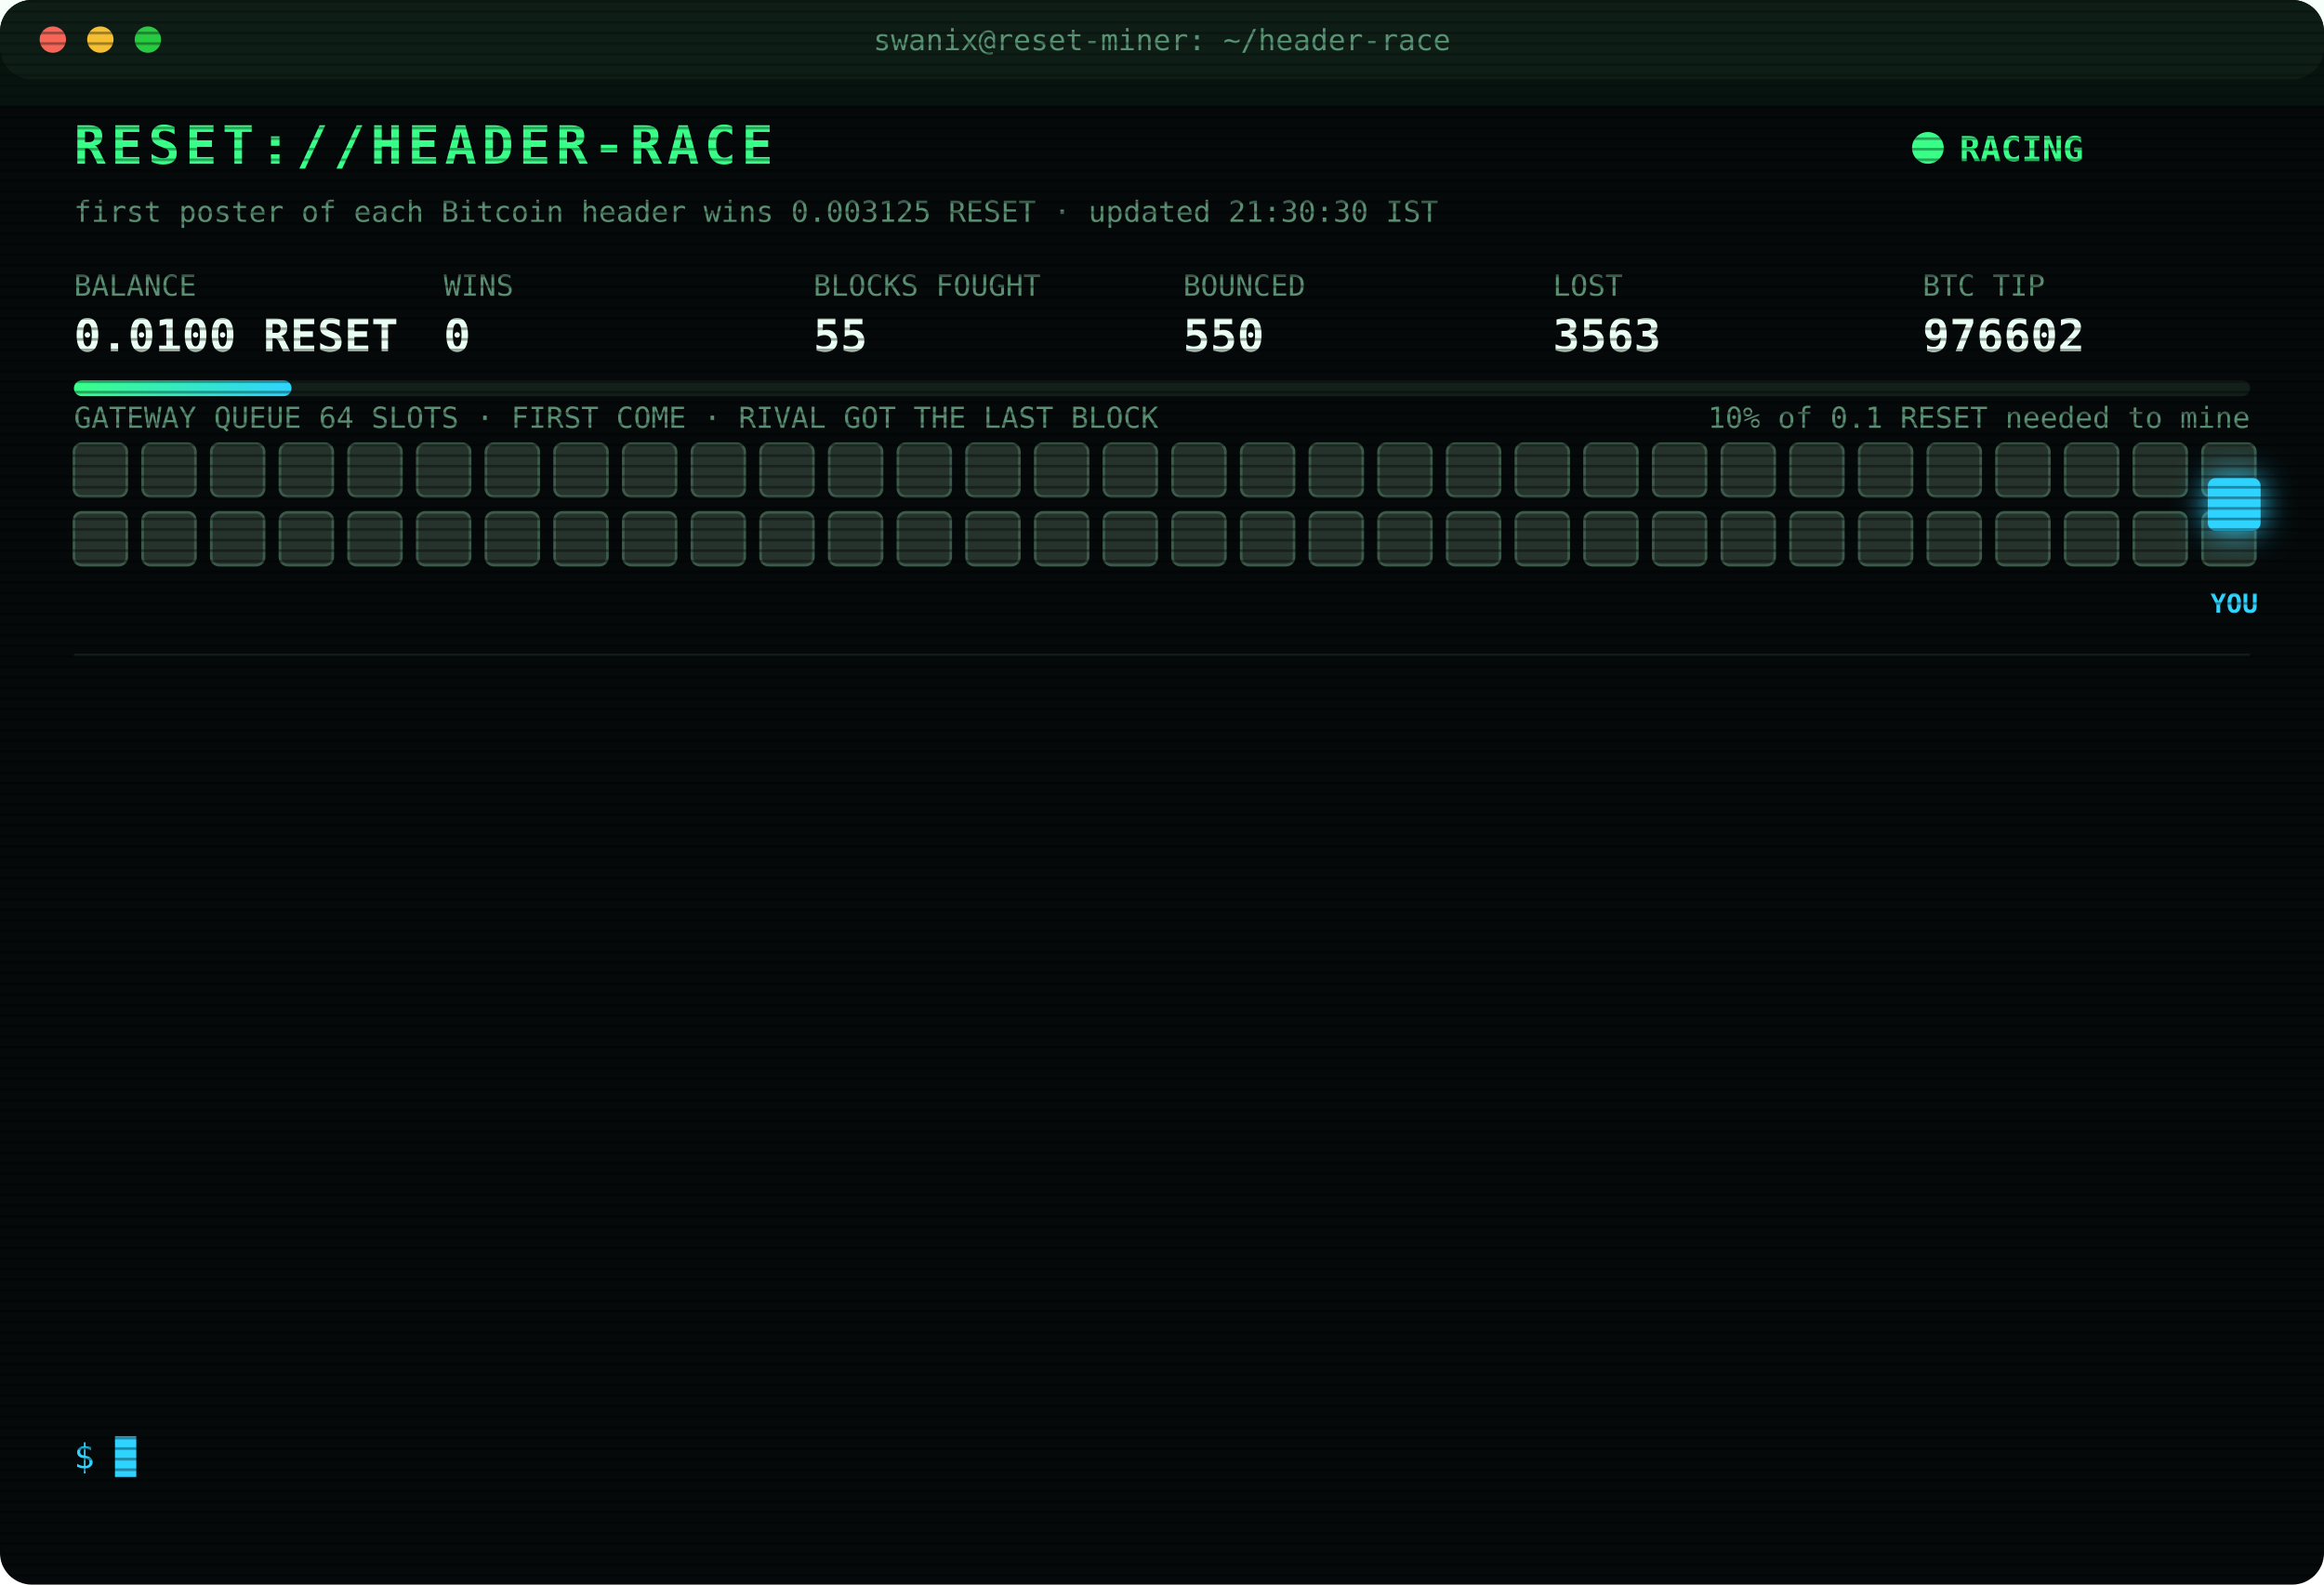
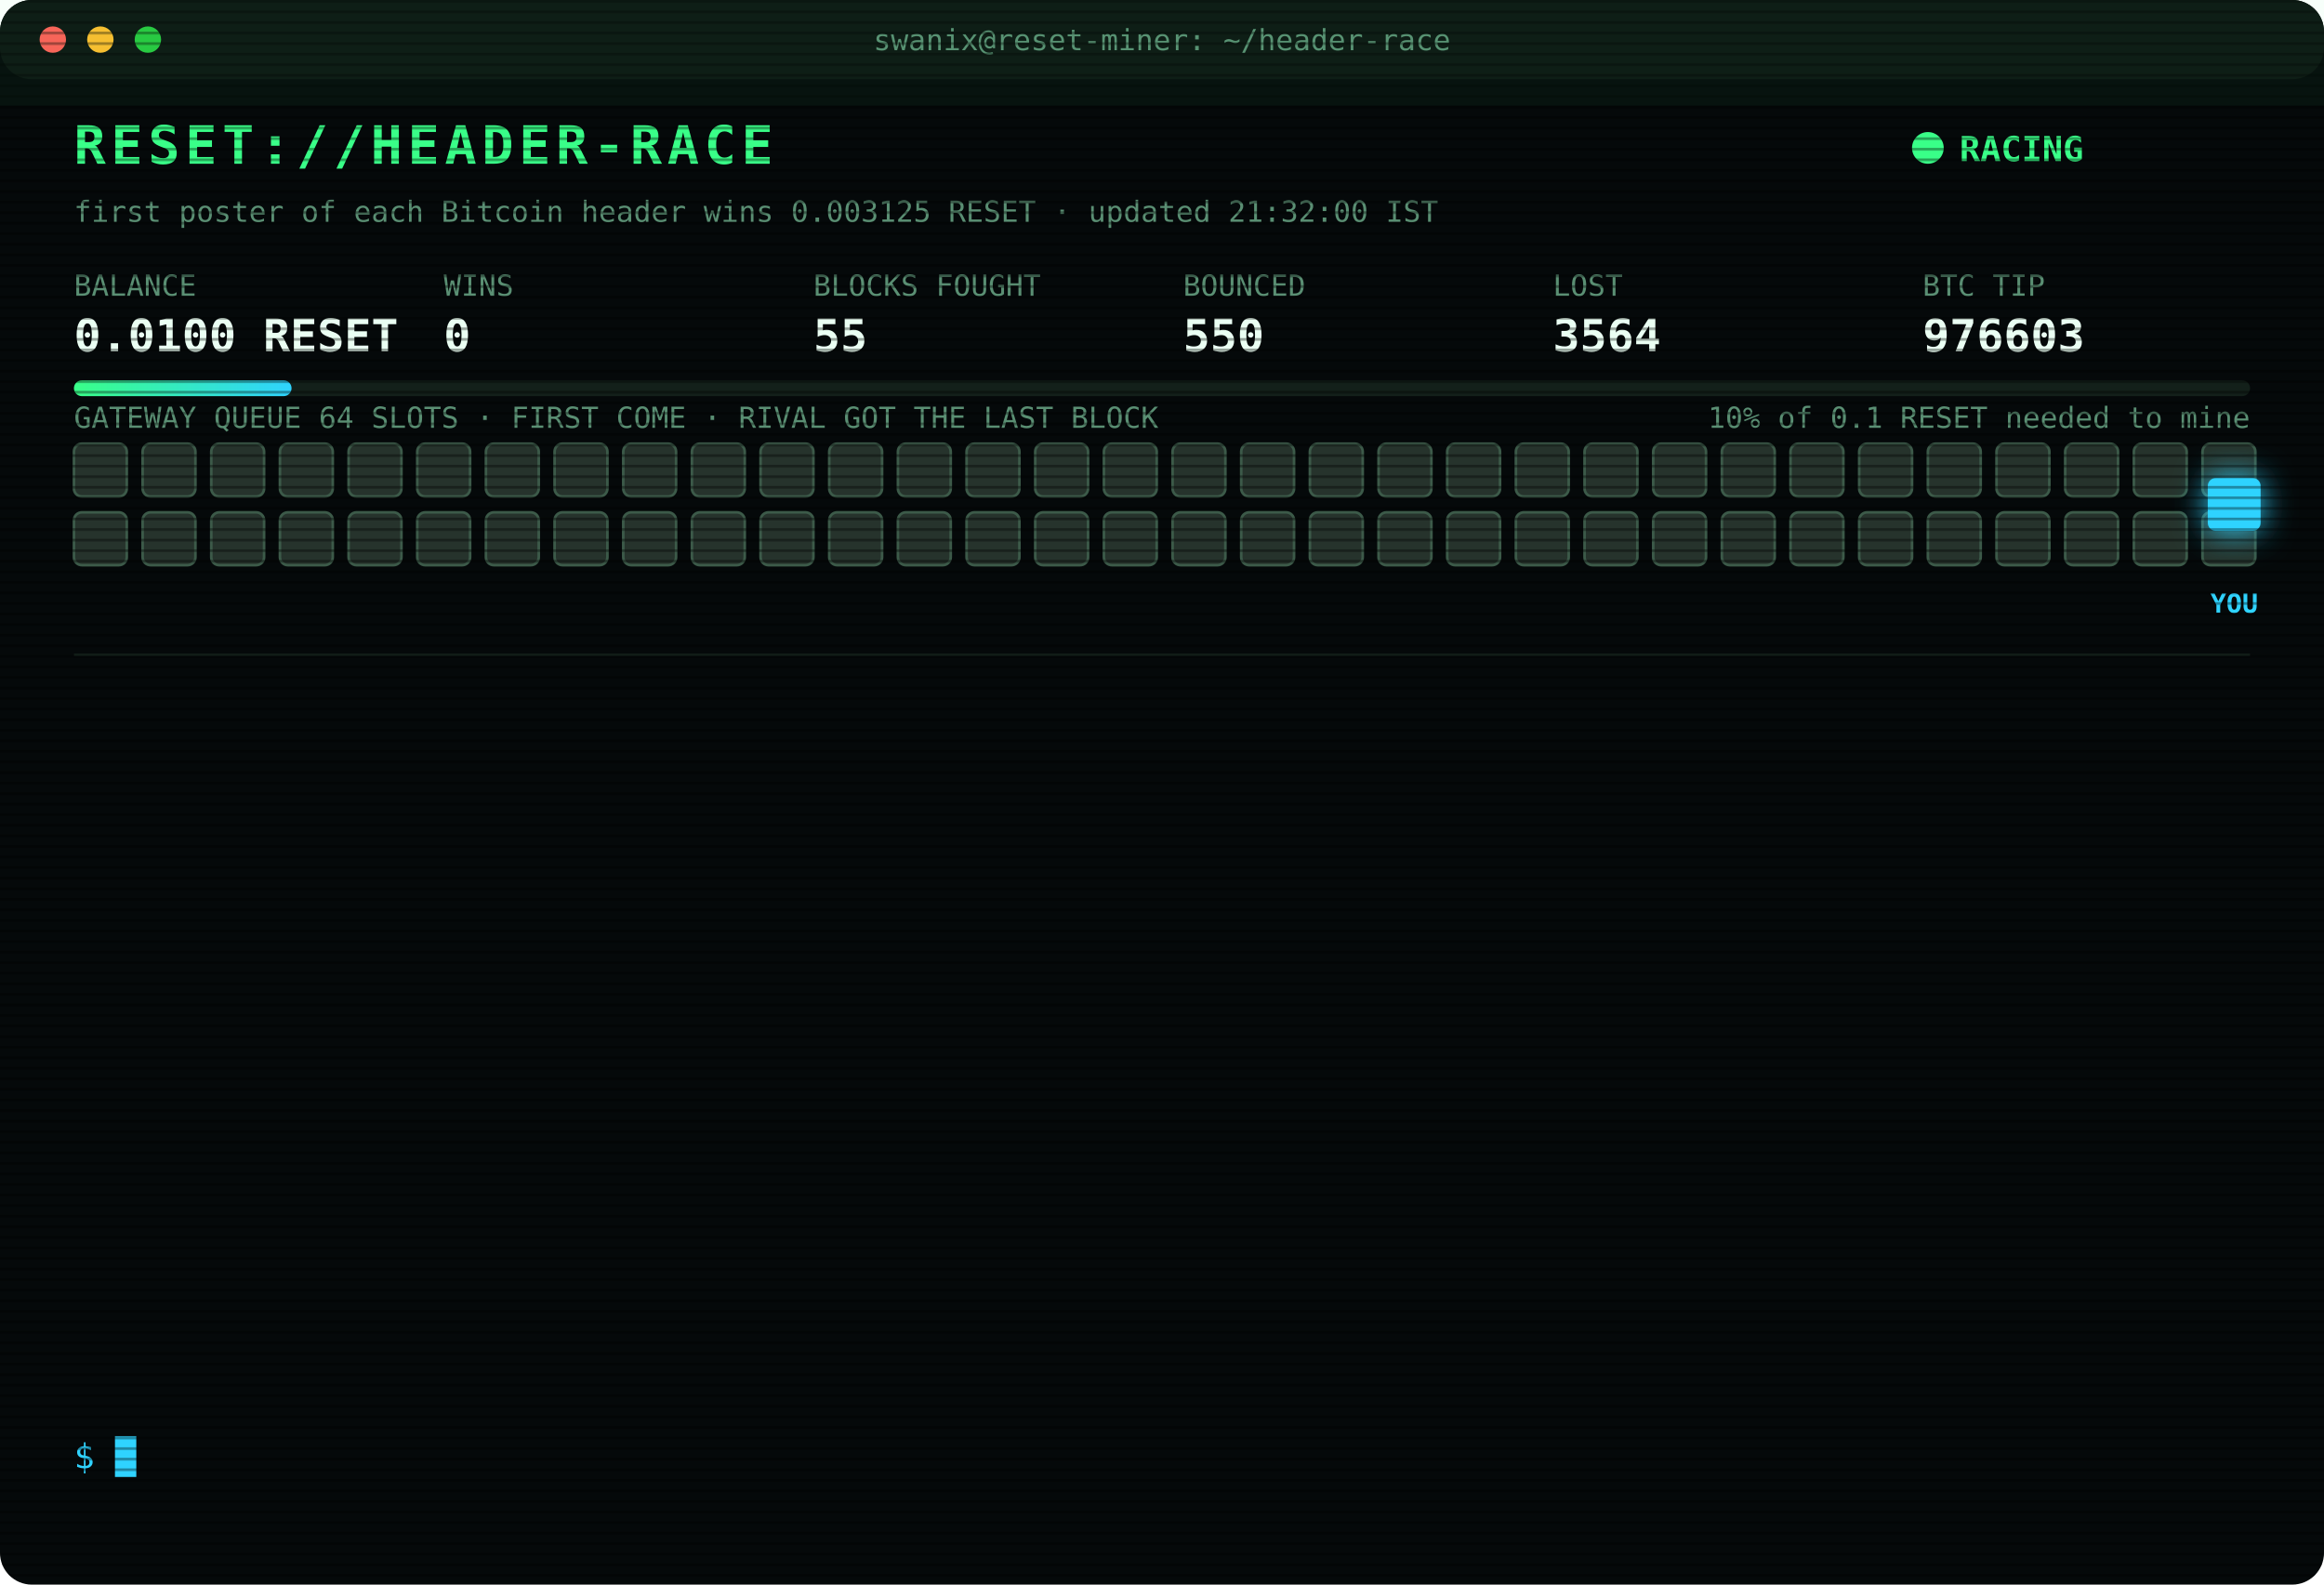
<svg xmlns="http://www.w3.org/2000/svg" width="880" height="600" viewBox="0 0 880 600" font-family="ui-monospace,SFMono-Regular,Menlo,Consolas,monospace">
  <style>
text{font-size:13px;fill:#7CFFB2}
.title{font-size:20px;font-weight:700;fill:#39FF88;letter-spacing:2px;animation:glitch 3s infinite steps(1)}
.sub{fill:#2fd3ff}.k{fill:#5a8f73;font-size:11px}.v{font-size:17px;font-weight:700;fill:#eafff3}
.ts{fill:#3f6b56}.boot{fill:#2fd3ff}.dim{fill:#5a8f73}.bad{fill:#ff4d6d}.warn{fill:#ffd23f}.mag{fill:#ff5cf0}.win{fill:#39FF88;font-weight:700}
.tag{font-size:10px;fill:#2fd3ff;font-weight:700}
.rival{fill:#26332c;stroke:#3c5a49;animation:jam 1.2s infinite alternate}
.idle{fill:#141c18;stroke:#22302a;animation:breathe 4s infinite}
.me{fill:#2fd3ff;filter:drop-shadow(0 0 6px #2fd3ff)}
.hover{animation:nudge 1.1s infinite ease-in-out}.bounce{animation:kick 1.4s infinite}
.ln{opacity:0;animation:in .4s forwards}
.cur{animation:blink 1s infinite steps(1)}
.scan{animation:scan 6s infinite linear}
.led{animation:blink 1.4s infinite}
@keyframes in{from{opacity:0;transform:translateX(-6px)}to{opacity:1;transform:none}}
@keyframes blink{50%{opacity:0}}
@keyframes jam{to{fill:#33463b}}
@keyframes breathe{50%{opacity:.4}}
@keyframes nudge{50%{transform:translateX(-10px)}}
@keyframes kick{0%,100%{transform:none}30%{transform:translateX(-14px)}55%{transform:translateX(10px) translateY(-6px)}}
@keyframes glitch{0%,92%{transform:none}93%{transform:translateX(2px);fill:#ff4d6d}95%{transform:translateX(-2px);fill:#2fd3ff}97%{transform:none}}
@keyframes scan{from{transform:translateY(-40px)}to{transform:translateY(600px)}}
</style>
  <defs>
    <pattern id="sl" width="4" height="4" patternUnits="userSpaceOnUse">
      <rect width="4" height="1" fill="#000" opacity=".35" />
    </pattern>
    <linearGradient id="bar">
      <stop offset="0" stop-color="#39FF88" />
      <stop offset="1" stop-color="#2fd3ff" />
    </linearGradient>
  </defs>
  <rect width="880" height="600" rx="12" fill="#05090a" />
  <rect width="880" height="30" rx="12" fill="#0d1512" />
  <circle cx="20" cy="15" r="5" fill="#ff5f57" />
  <circle cx="38" cy="15" r="5" fill="#febc2e" />
  <circle cx="56" cy="15" r="5" fill="#28c840" />
  <text x="440" y="19" text-anchor="middle" class="k">swanix@reset-miner: ~/header-race</text>
  <text x="28" y="62" class="title">RESET://HEADER-RACE</text>
  <circle class="led" cx="730" cy="56" r="6" fill="#39FF88" />
  <text x="742" y="61" class="win">RACING</text>
-   <text x="28" y="84" class="k">first poster of each Bitcoin header wins 0.003125 RESET · updated 21:30:30 IST</text>
+   <text x="28" y="84" class="k">first poster of each Bitcoin header wins 0.003125 RESET · updated 21:32:00 IST</text>
  <text x="28" y="112" class="k">BALANCE</text>
  <text x="28" y="133" class="v">0.0100 RESET</text>
  <text x="168" y="112" class="k">WINS</text>
  <text x="168" y="133" class="v">0</text>
  <text x="308" y="112" class="k">BLOCKS FOUGHT</text>
  <text x="308" y="133" class="v">55</text>
  <text x="448" y="112" class="k">BOUNCED</text>
  <text x="448" y="133" class="v">550</text>
  <text x="588" y="112" class="k">LOST</text>
-   <text x="588" y="133" class="v">3563</text>
+   <text x="588" y="133" class="v">3564</text>
  <text x="728" y="112" class="k">BTC TIP</text>
-   <text x="728" y="133" class="v">976602</text>
+   <text x="728" y="133" class="v">976603</text>
  <rect x="28" y="144" width="824" height="6" rx="3" fill="#13201a" />
  <rect x="28" y="144" width="82.4" height="6" rx="3" fill="url(#bar)" />
  <text x="852" y="162" text-anchor="end" class="k">10% of 0.1 RESET needed to mine</text>
  <text x="28" y="162" class="k">GATEWAY QUEUE 64 SLOTS · FIRST COME · RIVAL GOT THE LAST BLOCK</text>
  <rect class="rival" x="28" y="168" width="20" height="20" rx="3" style="animation-delay:0.00s" />
  <rect class="rival" x="54" y="168" width="20" height="20" rx="3" style="animation-delay:0.05s" />
  <rect class="rival" x="80" y="168" width="20" height="20" rx="3" style="animation-delay:0.10s" />
  <rect class="rival" x="106" y="168" width="20" height="20" rx="3" style="animation-delay:0.15s" />
  <rect class="rival" x="132" y="168" width="20" height="20" rx="3" style="animation-delay:0.20s" />
  <rect class="rival" x="158" y="168" width="20" height="20" rx="3" style="animation-delay:0.25s" />
  <rect class="rival" x="184" y="168" width="20" height="20" rx="3" style="animation-delay:0.30s" />
  <rect class="rival" x="210" y="168" width="20" height="20" rx="3" style="animation-delay:0.35s" />
  <rect class="rival" x="236" y="168" width="20" height="20" rx="3" style="animation-delay:0.40s" />
  <rect class="rival" x="262" y="168" width="20" height="20" rx="3" style="animation-delay:0.45s" />
  <rect class="rival" x="288" y="168" width="20" height="20" rx="3" style="animation-delay:0.50s" />
  <rect class="rival" x="314" y="168" width="20" height="20" rx="3" style="animation-delay:0.55s" />
  <rect class="rival" x="340" y="168" width="20" height="20" rx="3" style="animation-delay:0.60s" />
  <rect class="rival" x="366" y="168" width="20" height="20" rx="3" style="animation-delay:0.65s" />
  <rect class="rival" x="392" y="168" width="20" height="20" rx="3" style="animation-delay:0.70s" />
  <rect class="rival" x="418" y="168" width="20" height="20" rx="3" style="animation-delay:0.75s" />
  <rect class="rival" x="444" y="168" width="20" height="20" rx="3" style="animation-delay:0.80s" />
  <rect class="rival" x="470" y="168" width="20" height="20" rx="3" style="animation-delay:0.85s" />
  <rect class="rival" x="496" y="168" width="20" height="20" rx="3" style="animation-delay:0.90s" />
  <rect class="rival" x="522" y="168" width="20" height="20" rx="3" style="animation-delay:0.95s" />
  <rect class="rival" x="548" y="168" width="20" height="20" rx="3" style="animation-delay:1.00s" />
  <rect class="rival" x="574" y="168" width="20" height="20" rx="3" style="animation-delay:1.05s" />
  <rect class="rival" x="600" y="168" width="20" height="20" rx="3" style="animation-delay:1.10s" />
  <rect class="rival" x="626" y="168" width="20" height="20" rx="3" style="animation-delay:1.15s" />
  <rect class="rival" x="652" y="168" width="20" height="20" rx="3" style="animation-delay:1.20s" />
  <rect class="rival" x="678" y="168" width="20" height="20" rx="3" style="animation-delay:1.25s" />
  <rect class="rival" x="704" y="168" width="20" height="20" rx="3" style="animation-delay:1.30s" />
  <rect class="rival" x="730" y="168" width="20" height="20" rx="3" style="animation-delay:1.35s" />
  <rect class="rival" x="756" y="168" width="20" height="20" rx="3" style="animation-delay:1.40s" />
  <rect class="rival" x="782" y="168" width="20" height="20" rx="3" style="animation-delay:1.45s" />
  <rect class="rival" x="808" y="168" width="20" height="20" rx="3" style="animation-delay:1.50s" />
  <rect class="rival" x="834" y="168" width="20" height="20" rx="3" style="animation-delay:1.55s" />
  <rect class="rival" x="28" y="194" width="20" height="20" rx="3" style="animation-delay:1.60s" />
  <rect class="rival" x="54" y="194" width="20" height="20" rx="3" style="animation-delay:1.65s" />
  <rect class="rival" x="80" y="194" width="20" height="20" rx="3" style="animation-delay:1.70s" />
  <rect class="rival" x="106" y="194" width="20" height="20" rx="3" style="animation-delay:1.75s" />
  <rect class="rival" x="132" y="194" width="20" height="20" rx="3" style="animation-delay:1.80s" />
  <rect class="rival" x="158" y="194" width="20" height="20" rx="3" style="animation-delay:1.85s" />
  <rect class="rival" x="184" y="194" width="20" height="20" rx="3" style="animation-delay:1.90s" />
  <rect class="rival" x="210" y="194" width="20" height="20" rx="3" style="animation-delay:1.95s" />
  <rect class="rival" x="236" y="194" width="20" height="20" rx="3" style="animation-delay:2.00s" />
  <rect class="rival" x="262" y="194" width="20" height="20" rx="3" style="animation-delay:2.05s" />
  <rect class="rival" x="288" y="194" width="20" height="20" rx="3" style="animation-delay:2.10s" />
  <rect class="rival" x="314" y="194" width="20" height="20" rx="3" style="animation-delay:2.15s" />
  <rect class="rival" x="340" y="194" width="20" height="20" rx="3" style="animation-delay:2.20s" />
  <rect class="rival" x="366" y="194" width="20" height="20" rx="3" style="animation-delay:2.25s" />
  <rect class="rival" x="392" y="194" width="20" height="20" rx="3" style="animation-delay:2.30s" />
  <rect class="rival" x="418" y="194" width="20" height="20" rx="3" style="animation-delay:2.35s" />
  <rect class="rival" x="444" y="194" width="20" height="20" rx="3" style="animation-delay:2.40s" />
  <rect class="rival" x="470" y="194" width="20" height="20" rx="3" style="animation-delay:2.45s" />
  <rect class="rival" x="496" y="194" width="20" height="20" rx="3" style="animation-delay:2.50s" />
  <rect class="rival" x="522" y="194" width="20" height="20" rx="3" style="animation-delay:2.55s" />
  <rect class="rival" x="548" y="194" width="20" height="20" rx="3" style="animation-delay:2.60s" />
  <rect class="rival" x="574" y="194" width="20" height="20" rx="3" style="animation-delay:2.65s" />
  <rect class="rival" x="600" y="194" width="20" height="20" rx="3" style="animation-delay:2.70s" />
  <rect class="rival" x="626" y="194" width="20" height="20" rx="3" style="animation-delay:2.75s" />
  <rect class="rival" x="652" y="194" width="20" height="20" rx="3" style="animation-delay:2.80s" />
  <rect class="rival" x="678" y="194" width="20" height="20" rx="3" style="animation-delay:2.85s" />
  <rect class="rival" x="704" y="194" width="20" height="20" rx="3" style="animation-delay:2.90s" />
  <rect class="rival" x="730" y="194" width="20" height="20" rx="3" style="animation-delay:2.95s" />
  <rect class="rival" x="756" y="194" width="20" height="20" rx="3" style="animation-delay:3.00s" />
  <rect class="rival" x="782" y="194" width="20" height="20" rx="3" style="animation-delay:3.05s" />
  <rect class="rival" x="808" y="194" width="20" height="20" rx="3" style="animation-delay:3.10s" />
  <rect class="rival" x="834" y="194" width="20" height="20" rx="3" style="animation-delay:3.15s" />
  <g class="hover">
    <rect class="me" x="836" y="181" width="20" height="20" rx="3" />
    <text class="tag" x="846" y="232" text-anchor="middle">YOU</text>
  </g>
  <line x1="28" x2="852" y1="248" y2="248" stroke="#13201a" />
  <g class="ln" style="animation-delay:0.40s">
-     <text x="28" y="270" class="ts">19:13:42</text>
-     <text x="104" y="270" class="bad">[LOST] #976590 taken by a rival miner</text>
+     <text x="28" y="270" class="ts">20:00:01</text>
+     <text x="104" y="270" class="bad">[LOST] #976591 taken by a rival miner</text>
  </g>
  <g class="ln" style="animation-delay:0.65s">
-     <text x="28" y="292" class="ts">20:00:01</text>
-     <text x="104" y="292" class="bad">[LOST] #976591 taken by a rival miner</text>
+     <text x="28" y="292" class="ts">20:13:21</text>
+     <text x="104" y="292" class="bad">[LOST] #976592 taken by a rival miner</text>
  </g>
  <g class="ln" style="animation-delay:0.90s">
-     <text x="28" y="314" class="ts">20:13:21</text>
-     <text x="104" y="314" class="bad">[LOST] #976592 taken by a rival miner</text>
+     <text x="28" y="314" class="ts">20:23:00</text>
+     <text x="104" y="314" class="bad">[LOST] #976593 taken by a rival miner</text>
  </g>
  <g class="ln" style="animation-delay:1.15s">
-     <text x="28" y="336" class="ts">20:23:00</text>
-     <text x="104" y="336" class="bad">[LOST] #976593 taken by a rival miner</text>
+     <text x="28" y="336" class="ts">20:30:03</text>
+     <text x="104" y="336" class="bad">[LOST] #976594 taken by a rival miner</text>
  </g>
  <g class="ln" style="animation-delay:1.40s">
-     <text x="28" y="358" class="ts">20:30:03</text>
-     <text x="104" y="358" class="bad">[LOST] #976594 taken by a rival miner</text>
+     <text x="28" y="358" class="ts">20:37:18</text>
+     <text x="104" y="358" class="bad">[LOST] #976595 taken by a rival miner</text>
  </g>
  <g class="ln" style="animation-delay:1.65s">
-     <text x="28" y="380" class="ts">20:37:18</text>
-     <text x="104" y="380" class="bad">[LOST] #976595 taken by a rival miner</text>
+     <text x="28" y="380" class="ts">20:43:15</text>
+     <text x="104" y="380" class="bad">[LOST] #976596 taken by a rival miner</text>
  </g>
  <g class="ln" style="animation-delay:1.90s">
-     <text x="28" y="402" class="ts">20:43:15</text>
-     <text x="104" y="402" class="bad">[LOST] #976596 taken by a rival miner</text>
+     <text x="28" y="402" class="ts">20:51:50</text>
+     <text x="104" y="402" class="bad">[LOST] #976597 taken by a rival miner</text>
  </g>
  <g class="ln" style="animation-delay:2.15s">
-     <text x="28" y="424" class="ts">20:51:50</text>
-     <text x="104" y="424" class="bad">[LOST] #976597 taken by a rival miner</text>
+     <text x="28" y="424" class="ts">20:57:00</text>
+     <text x="104" y="424" class="bad">[LOST] #976598 taken by a rival miner</text>
  </g>
  <g class="ln" style="animation-delay:2.40s">
-     <text x="28" y="446" class="ts">20:57:00</text>
-     <text x="104" y="446" class="bad">[LOST] #976598 taken by a rival miner</text>
+     <text x="28" y="446" class="ts">20:59:29</text>
+     <text x="104" y="446" class="bad">[LOST] #976599 taken by a rival miner</text>
  </g>
  <g class="ln" style="animation-delay:2.65s">
-     <text x="28" y="468" class="ts">20:59:29</text>
-     <text x="104" y="468" class="bad">[LOST] #976599 taken by a rival miner</text>
+     <text x="28" y="468" class="ts">21:11:12</text>
+     <text x="104" y="468" class="bad">[LOST] #976600 taken by a rival miner</text>
  </g>
  <g class="ln" style="animation-delay:2.90s">
-     <text x="28" y="490" class="ts">21:11:12</text>
-     <text x="104" y="490" class="bad">[LOST] #976600 taken by a rival miner</text>
+     <text x="28" y="490" class="ts">21:17:31</text>
+     <text x="104" y="490" class="bad">[LOST] #976601 taken by a rival miner</text>
  </g>
  <g class="ln" style="animation-delay:3.15s">
-     <text x="28" y="512" class="ts">21:17:31</text>
-     <text x="104" y="512" class="bad">[LOST] #976601 taken by a rival miner</text>
+     <text x="28" y="512" class="ts">21:21:48</text>
+     <text x="104" y="512" class="bad">[LOST] #976602 taken by a rival miner</text>
  </g>
  <g class="ln" style="animation-delay:3.40s">
-     <text x="28" y="534" class="ts">21:21:48</text>
-     <text x="104" y="534" class="bad">[LOST] #976602 taken by a rival miner</text>
+     <text x="28" y="534" class="ts">21:32:00</text>
+     <text x="104" y="534" class="bad">[LOST] #976603 taken by a rival miner</text>
  </g>
  <text x="28" y="556" class="sub">$ <tspan class="cur">█</tspan>
  </text>
  <rect width="880" height="600" rx="12" fill="url(#sl)" pointer-events="none" />
  <rect class="scan" width="880" height="40" fill="#39FF88" opacity=".04" />
</svg>
